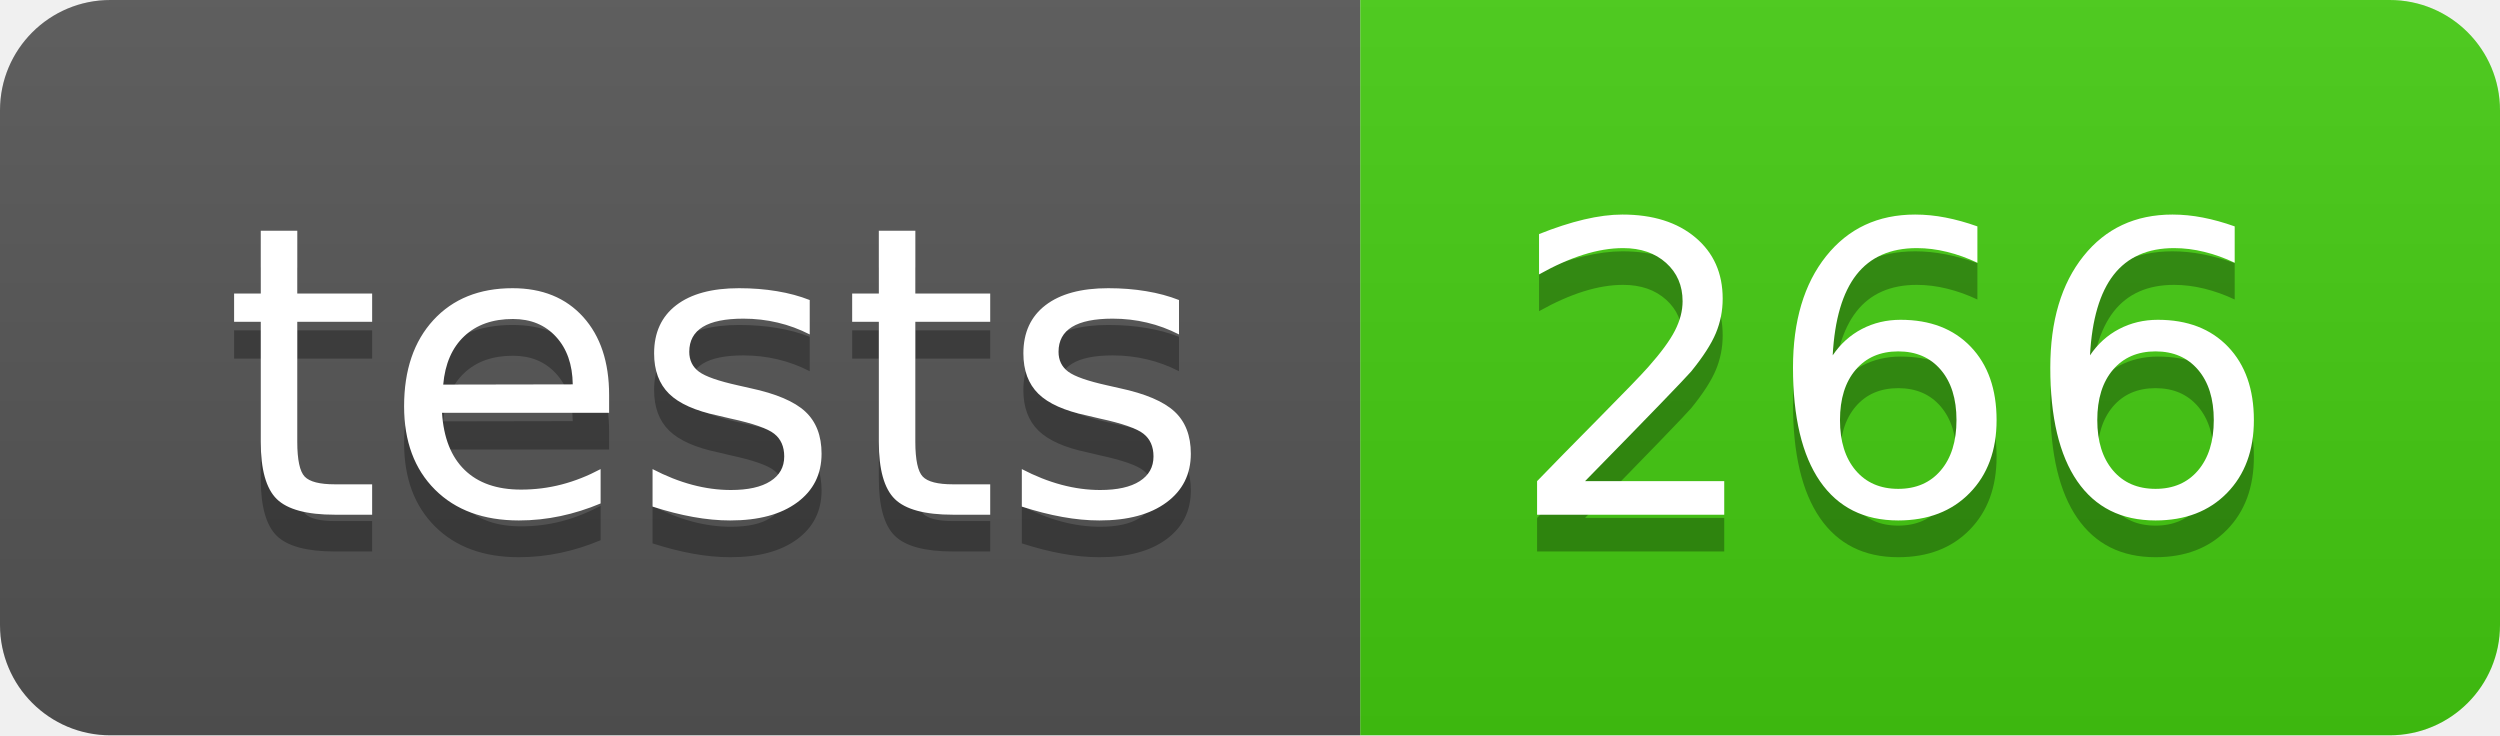
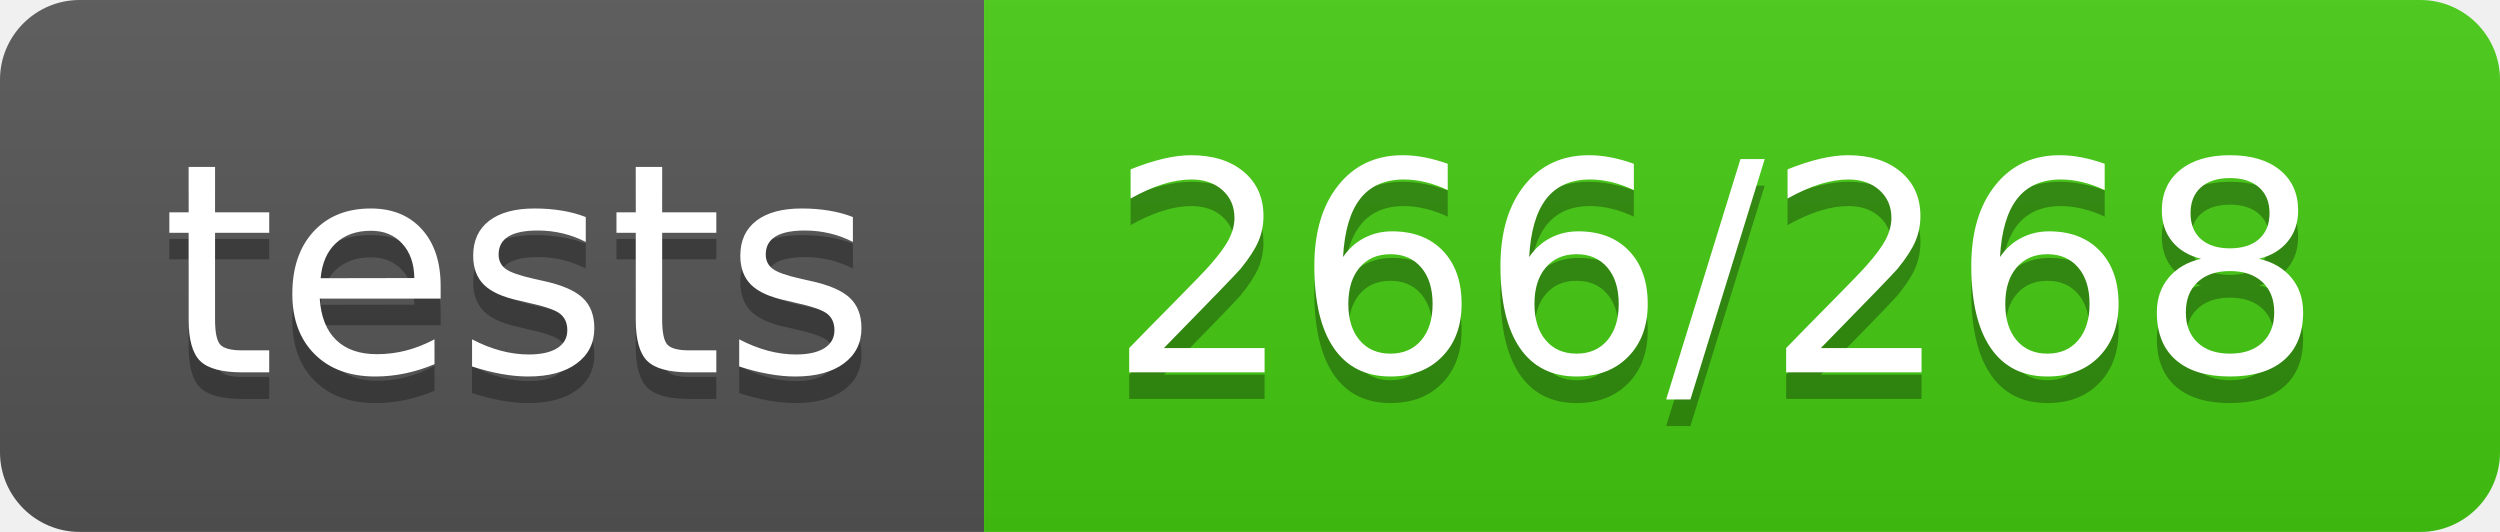
- <svg xmlns="http://www.w3.org/2000/svg" width="68" height="20" role="img" aria-label="tests: 266">
+ <svg xmlns="http://www.w3.org/2000/svg" width="94" height="20" role="img" aria-label="tests: 266/268">
  <linearGradient id="s" x2="0" y2="100%">
    <stop offset="0" stop-color="#bbb" stop-opacity=".1" />
    <stop offset="1" stop-opacity=".1" />
  </linearGradient>
  <clipPath id="r">
-     <rect width="68" height="20" rx="3" fill="#fff" />
+     <rect width="94" height="20" rx="3" fill="#fff" />
  </clipPath>
  <g clip-path="url(#r)">
    <rect width="37" height="20" fill="#555" />
-     <rect x="37" width="31" height="20" fill="#4c1" />
-     <rect width="68" height="20" fill="url(#s)" />
+     <rect x="37" width="57" height="20" fill="#4c1" />
+     <rect width="94" height="20" fill="url(#s)" />
  </g>
  <g fill="#fff" text-anchor="middle" font-family="Verdana,Geneva,DejaVu Sans,sans-serif" text-rendering="geometricPrecision" font-size="110">
    <text aria-hidden="true" x="195" y="150" fill="#010101" fill-opacity=".3" transform="scale(.1)" textLength="270">tests</text>
    <text x="195" y="140" transform="scale(.1)" fill="#fff" textLength="270">tests</text>
-     <text aria-hidden="true" x="515" y="150" fill="#010101" fill-opacity=".3" transform="scale(.1)" textLength="210">266</text>
-     <text x="515" y="140" transform="scale(.1)" fill="#fff" textLength="210">266</text>
+     <text aria-hidden="true" x="645" y="150" fill="#010101" fill-opacity=".3" transform="scale(.1)" textLength="470">266/268</text>
+     <text x="645" y="140" transform="scale(.1)" fill="#fff" textLength="470">266/268</text>
  </g>
</svg>
